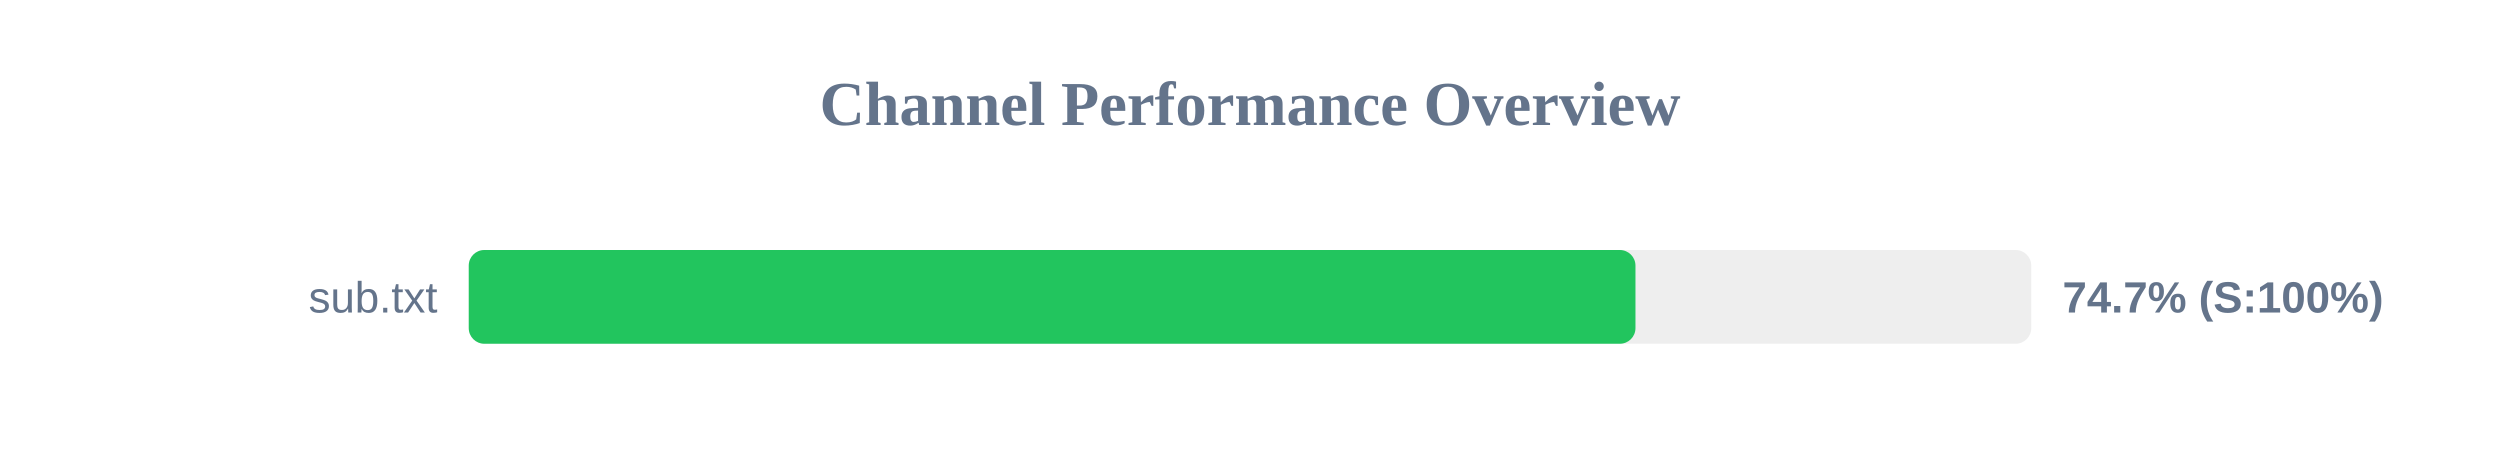
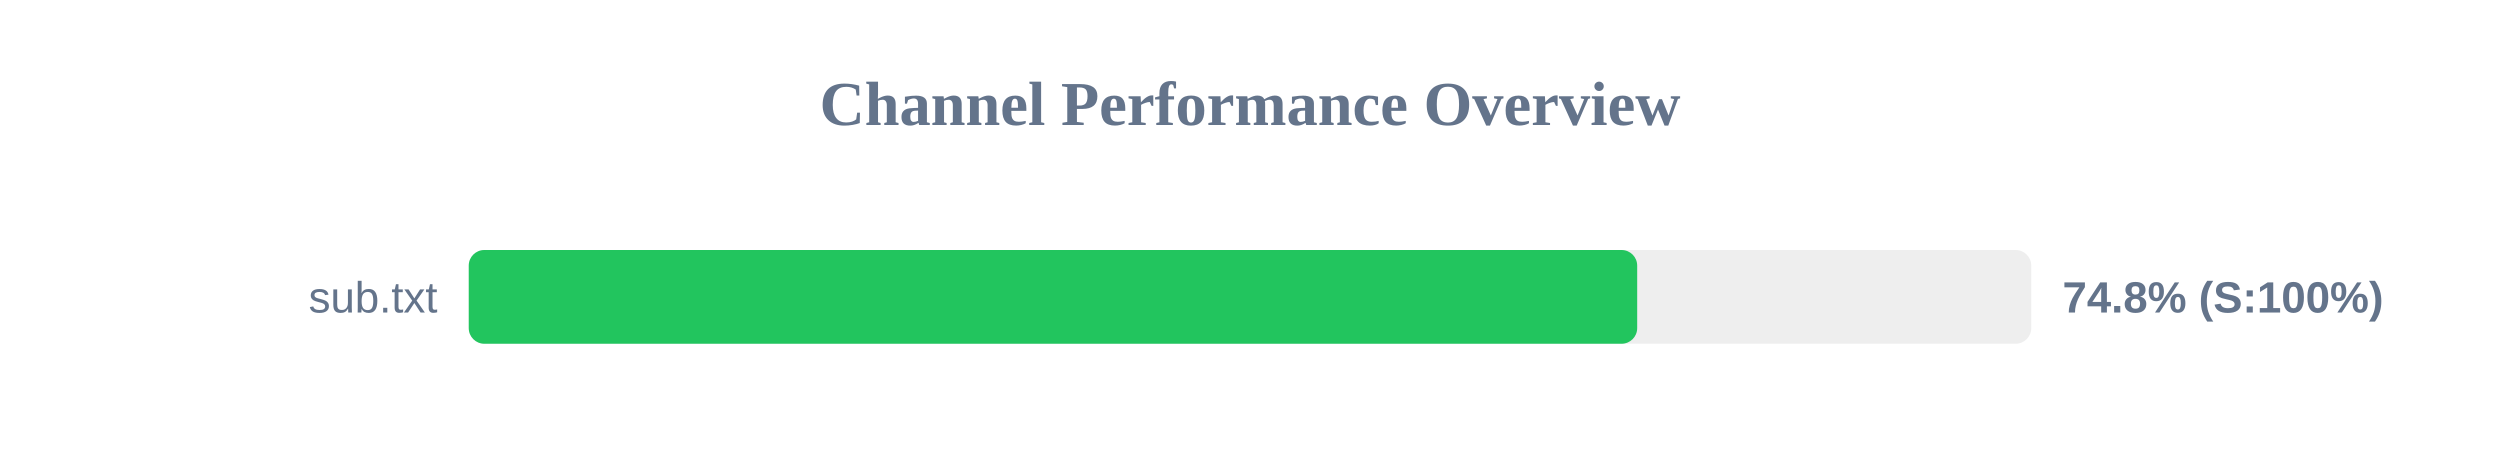
<svg xmlns="http://www.w3.org/2000/svg" width="800" height="150" version="1.1">
  <style>
        .row { font: 14px Arial; fill: #64748b; }
        .score { font: bold 14px Arial; fill: #64748b; }
    </style>
  <text x="400" y="40" text-anchor="middle" font-size="20px" font-weight="bold" fill="#64748b">Channel Performance Overview</text>
  <rect x="150" y="80" width="500" height="30" fill="#eee" rx="5" />
-   <rect x="150" y="80" width="373.35" height="30" fill="#22c55e" rx="5" />
+   <rect x="150" y="80" width="373.9" height="30" fill="#22c55e" rx="5" />
  <text x="140" y="100" text-anchor="end" class="row">sub.txt</text>
-   <text x="660" y="100" text-anchor="start" class="score">74.7% (S:100%)</text>
+   <text x="660" y="100" text-anchor="start" class="score">74.8% (S:100%)</text>
</svg>
